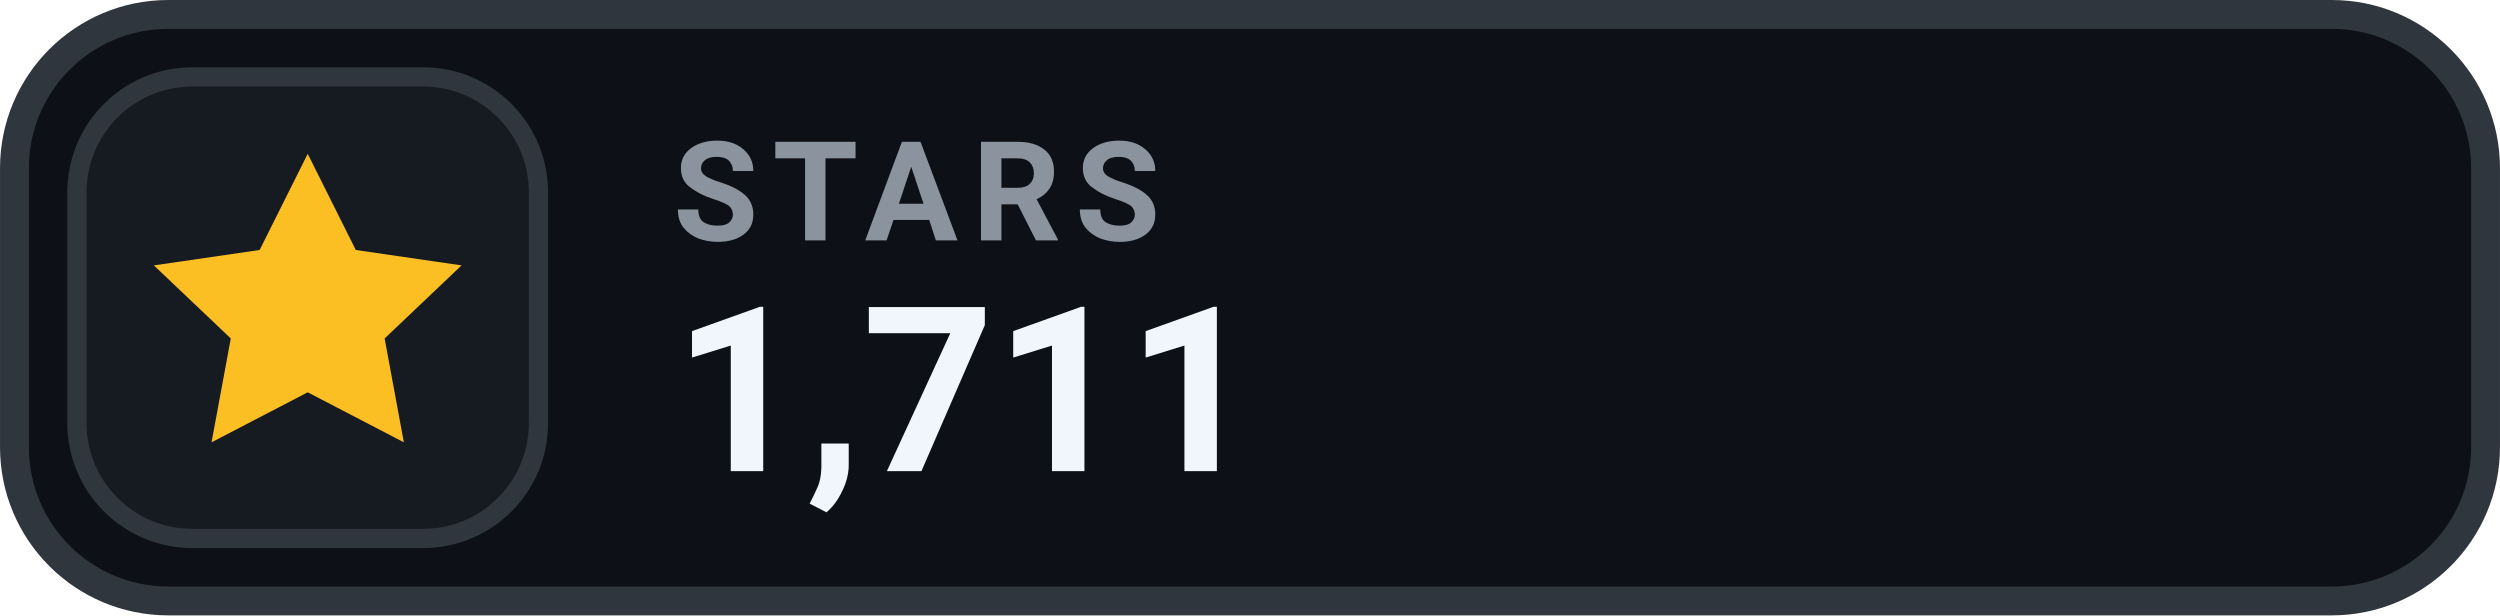
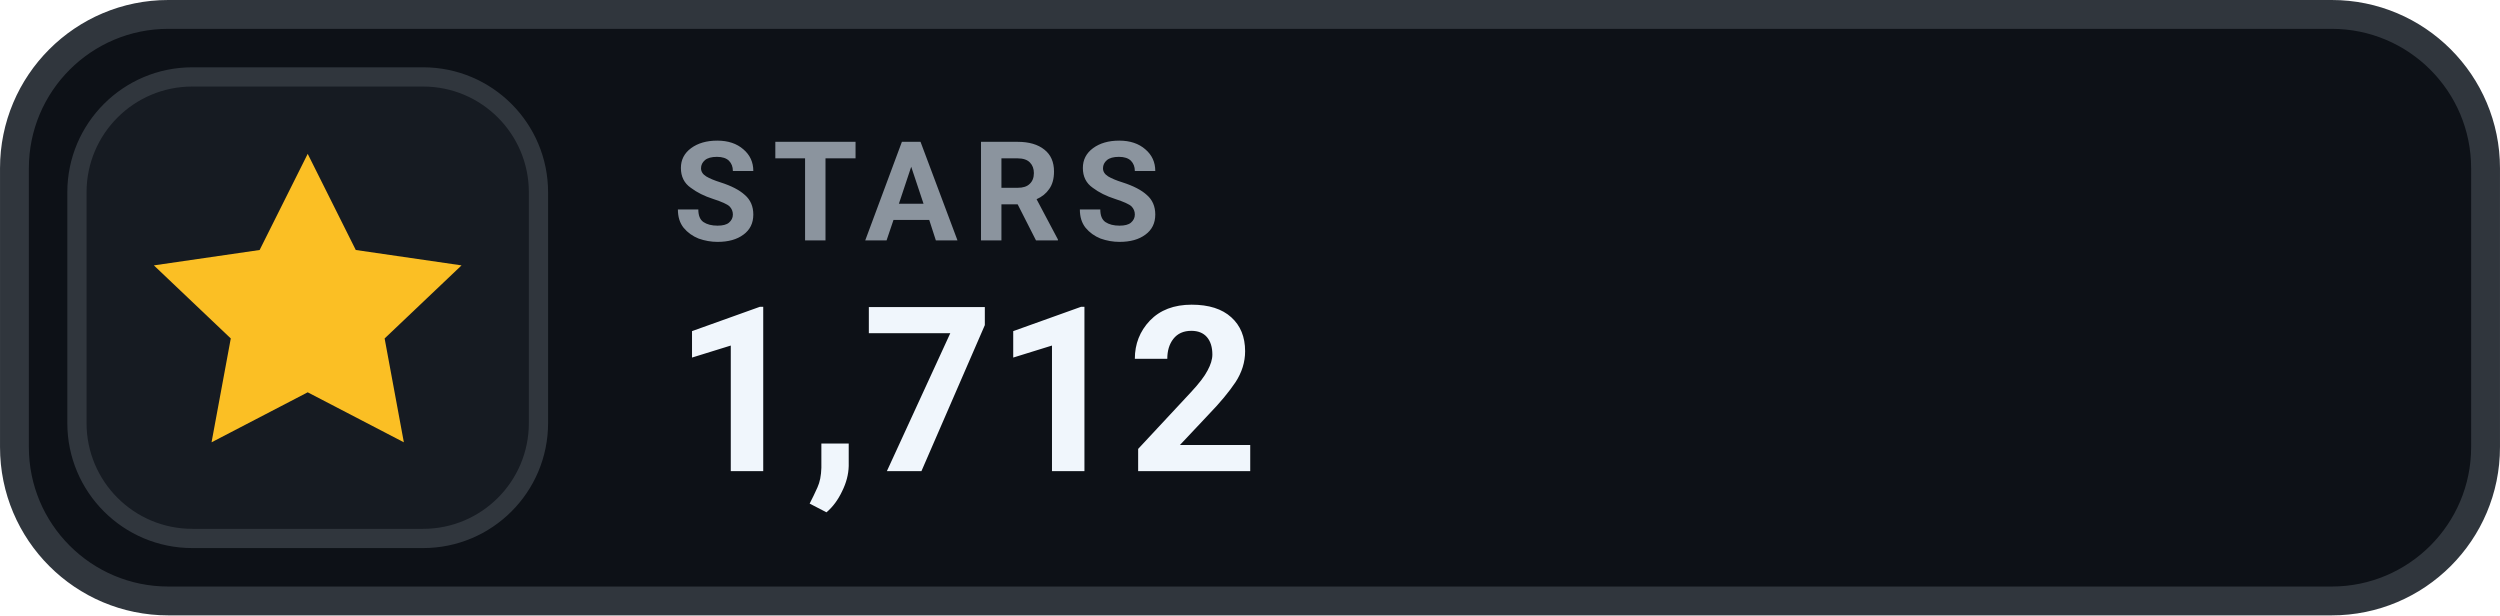
- <svg xmlns="http://www.w3.org/2000/svg" width="126" height="31.015" viewBox="0 0 130 32" role="img" aria-label="STARS 1,711">
+ <svg xmlns="http://www.w3.org/2000/svg" width="126" height="31.015" viewBox="0 0 130 32" role="img" aria-label="STARS 1,712">
  <rect x=".75" y=".75" width="128.5" height="30.5" rx="8" fill="#0D1117" stroke="#30363D" stroke-width="1.5" />
  <rect x="4" y="4" width="24" height="24" rx="6" fill="#161B22" stroke="#30363D" stroke-width="1" />
  <g transform="translate(16 16)" style="color:#FBBF24;">
    <path d="M0 -8 l2.5 5 5.5 .8 -4 3.8 1 5.4 -5 -2.6 -5 2.6 1 -5.4 -4 -3.8 5.5 -.8 Z" fill="currentColor" />
  </g>
  <text x="35" y="12.5" fill="#8B949E" font-family="-apple-system,BlinkMacSystemFont,'Segoe UI',Roboto,Helvetica,Arial,sans-serif" font-size="7.2" font-weight="700" letter-spacing=".75">STARS</text>
-   <text x="35" y="24.5" fill="#F0F6FC" font-family="-apple-system,BlinkMacSystemFont,'Segoe UI',Roboto,Helvetica,Arial,sans-serif" font-size="12" font-weight="700">1,711</text>
+   <text x="35" y="24.5" fill="#F0F6FC" font-family="-apple-system,BlinkMacSystemFont,'Segoe UI',Roboto,Helvetica,Arial,sans-serif" font-size="12" font-weight="700">1,712</text>
</svg>
